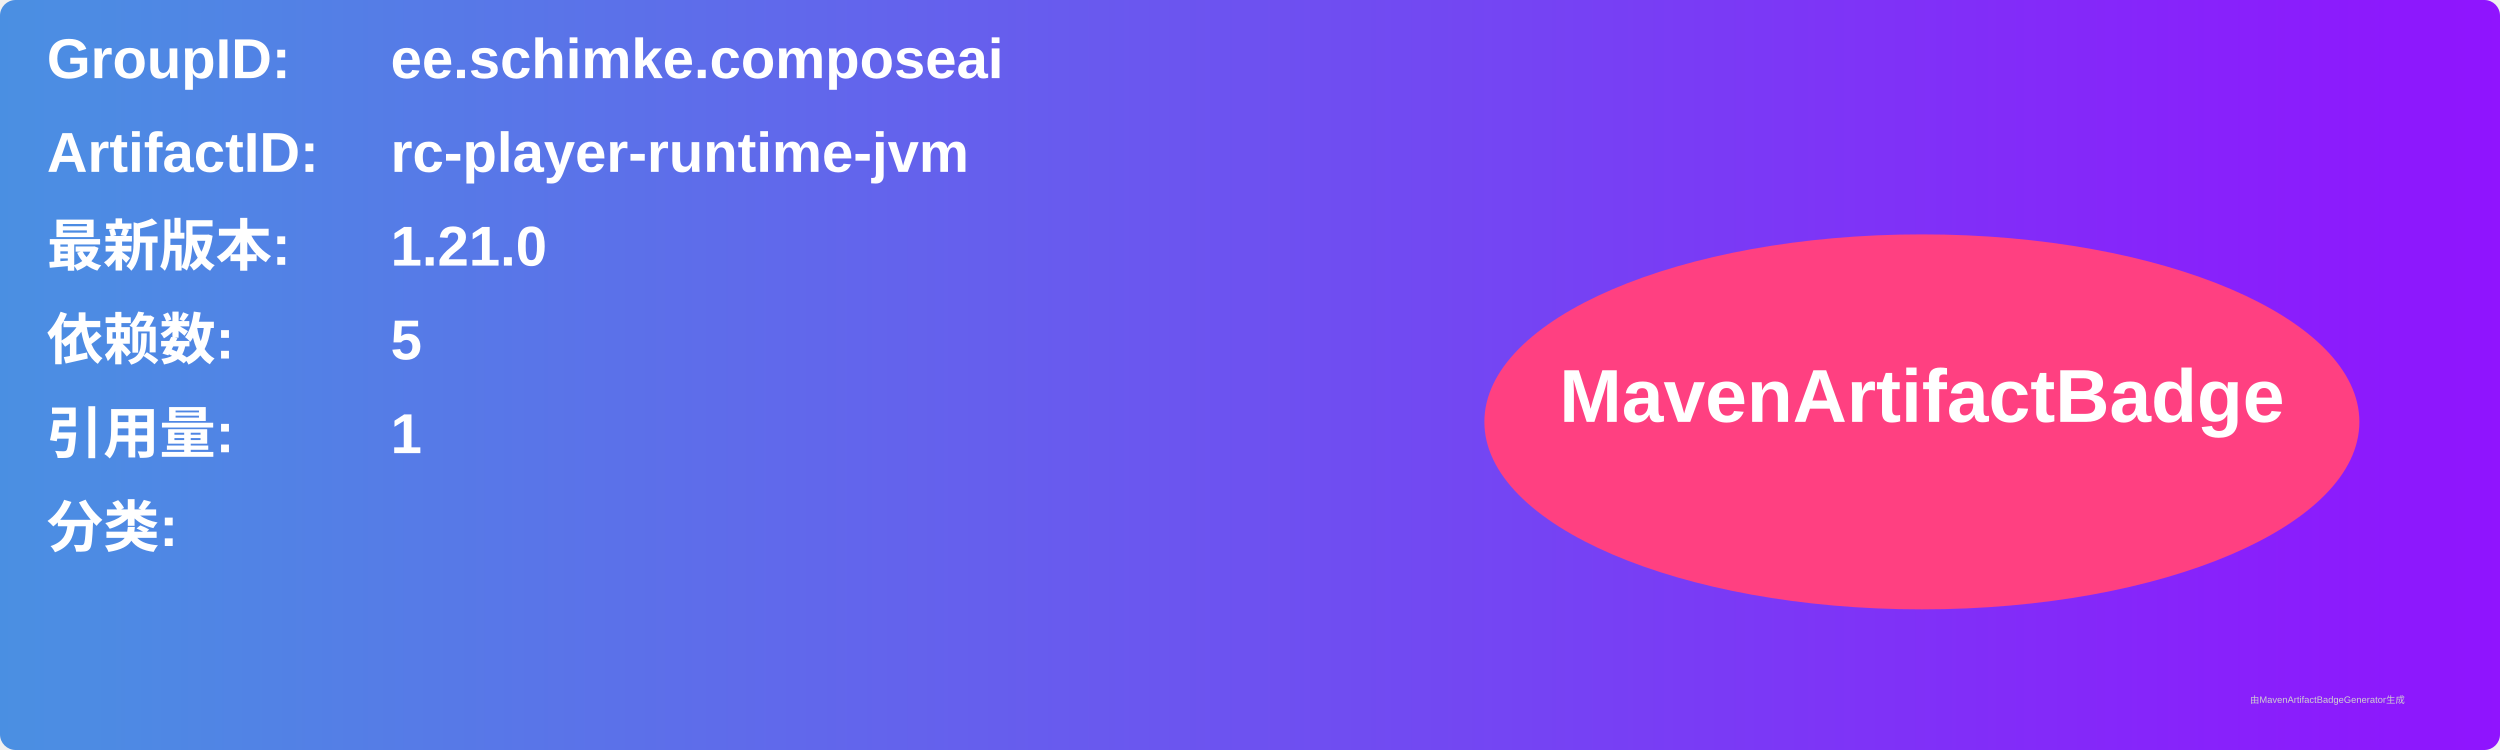
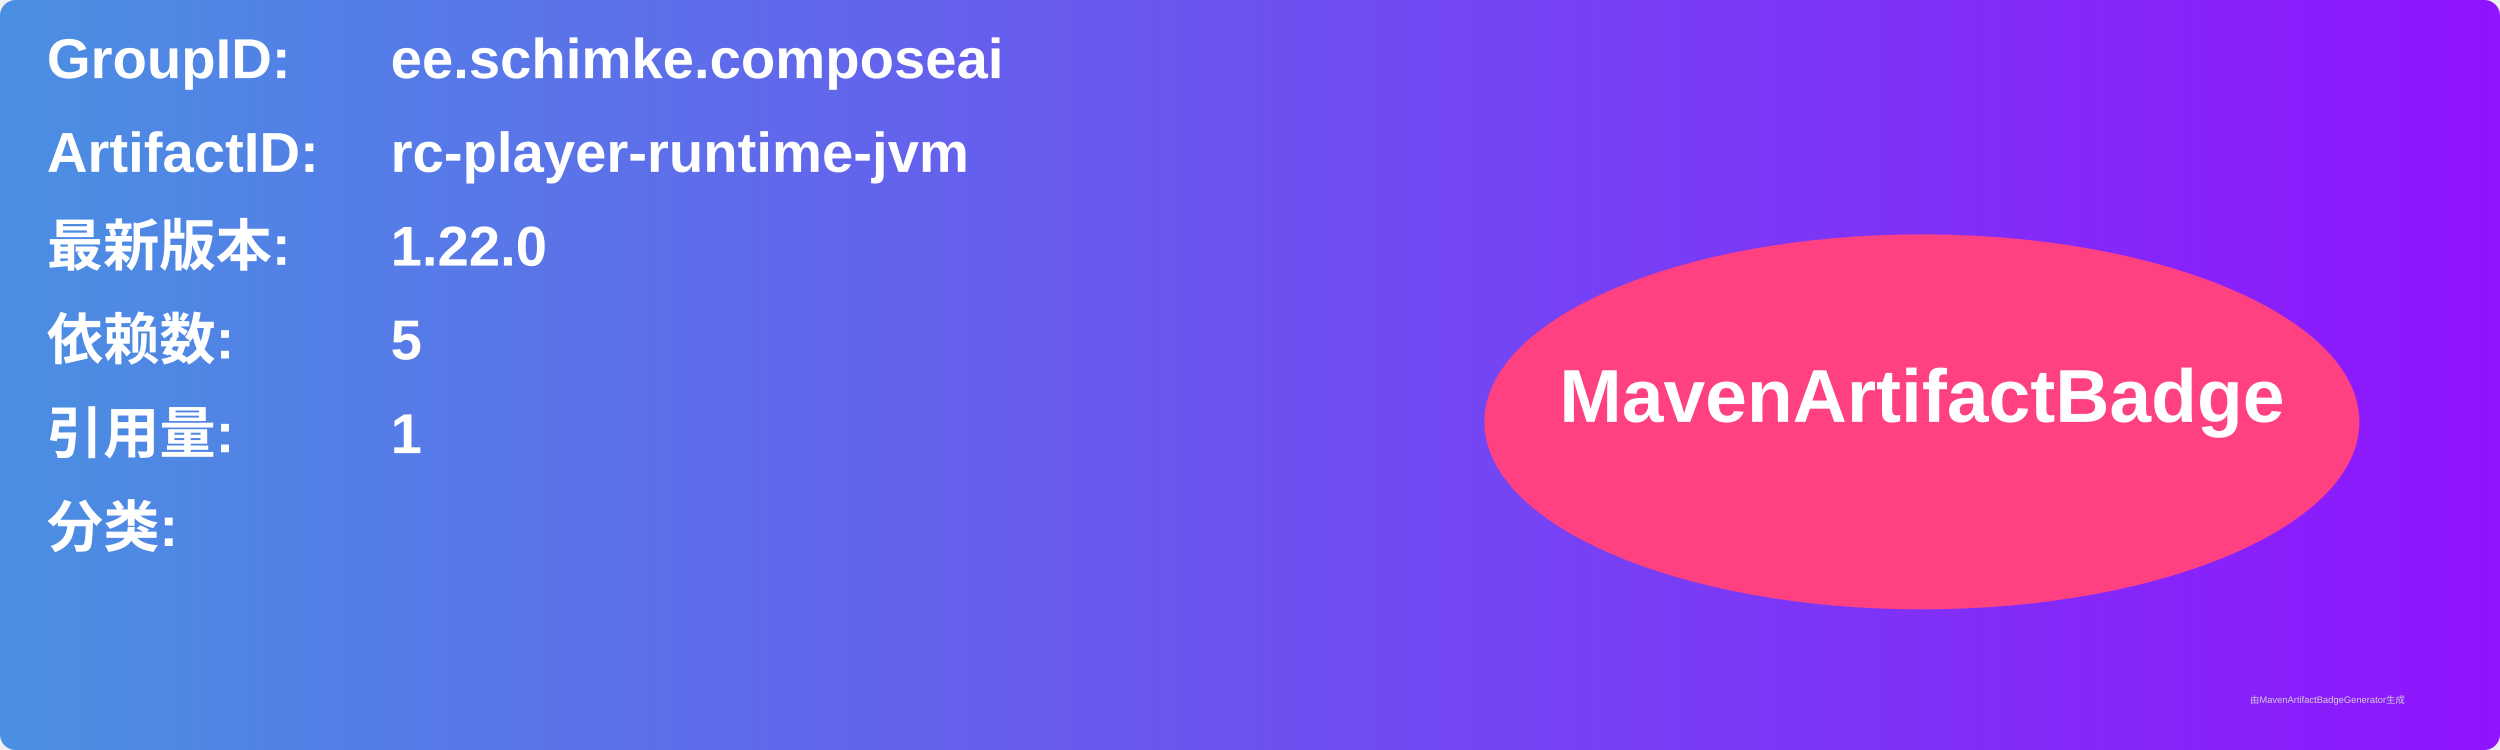
<svg xmlns="http://www.w3.org/2000/svg" width="800" height="240" viewBox="0 0 800 240">
  <linearGradient id="grad" x1="0%" y1="0%" x2="100%" y2="0%">
    <stop offset="0%" stop-color="#4a90e2" />
    <stop offset="100%" stop-color="#9013fe" />
  </linearGradient>
  <rect width="100%" height="100%" rx="5" ry="5" fill="url(#grad)" />
  <g transform="translate(15, 15)">
    <text x="0" y="10" font-family="Arial" font-size="18" fill="white" font-weight="bold" width="260">GroupID:</text>
    <text x="110" y="10" font-family="Arial" font-size="18" fill="white" font-weight="bold" width="460">ee.schimke.composeai</text>
    <text x="0" y="40" font-family="Arial" font-size="18" fill="white" font-weight="bold" width="260">ArtifactID:</text>
    <text x="110" y="40" font-family="Arial" font-size="18" fill="white" font-weight="bold" width="460">rc-player-runtime-jvm</text>
    <text x="0" y="70" font-family="Arial" font-size="18" fill="white" font-weight="bold">最新版本:</text>
    <text x="110" y="70" font-family="Arial" font-size="18" fill="white" font-weight="bold">
-       <tspan font-weight="bold">1.21.0</tspan>
+       <tspan font-weight="bold">1.22.0</tspan>
    </text>
    <text x="0" y="100" font-family="Arial" font-size="18" fill="white" font-weight="bold">依赖数: </text>
    <text x="110" y="100" font-family="Arial" font-size="18" fill="white">
      <tspan font-weight="bold">5</tspan>
    </text>
    <text x="0" y="130" font-family="Arial" font-size="18" fill="white" font-weight="bold">引用量: </text>
    <text x="110" y="130" font-family="Arial" font-size="18" fill="white">
      <tspan font-weight="bold">1</tspan>
    </text>
    <text x="0" y="160" font-family="Arial" font-size="18" fill="white" font-weight="bold">分类:</text>
    <text x="10" y="190" font-family="Arial" font-size="10" fill="white">
      <tspan font-weight="bold" />
    </text>
    <ellipse cx="600" cy="120" rx="140" ry="60" fill="#ff4081" />
    <text x="600" y="120" text-anchor="middle" font-family="Arial" font-size="24" fill="white" font-weight="bold">MavenArtifactBadge</text>
  </g>
  <text x="720" y="225" font-family="Arial" font-size="3" fill="#d0d0d0">由MavenArtifactBadgeGenerator生成</text>
</svg>
